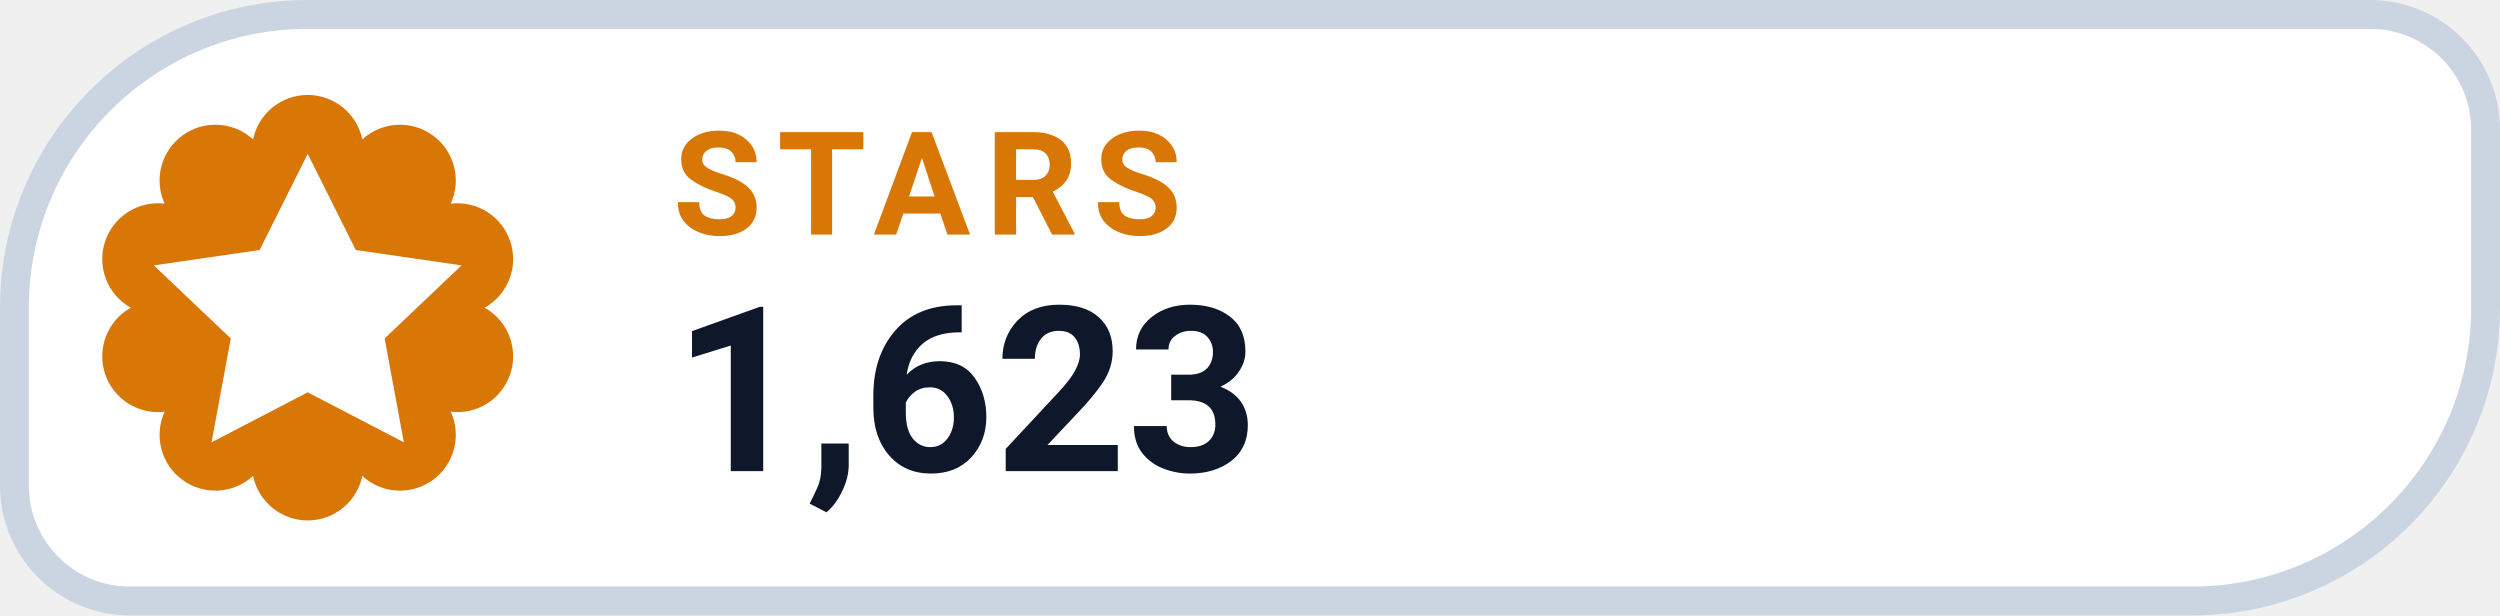
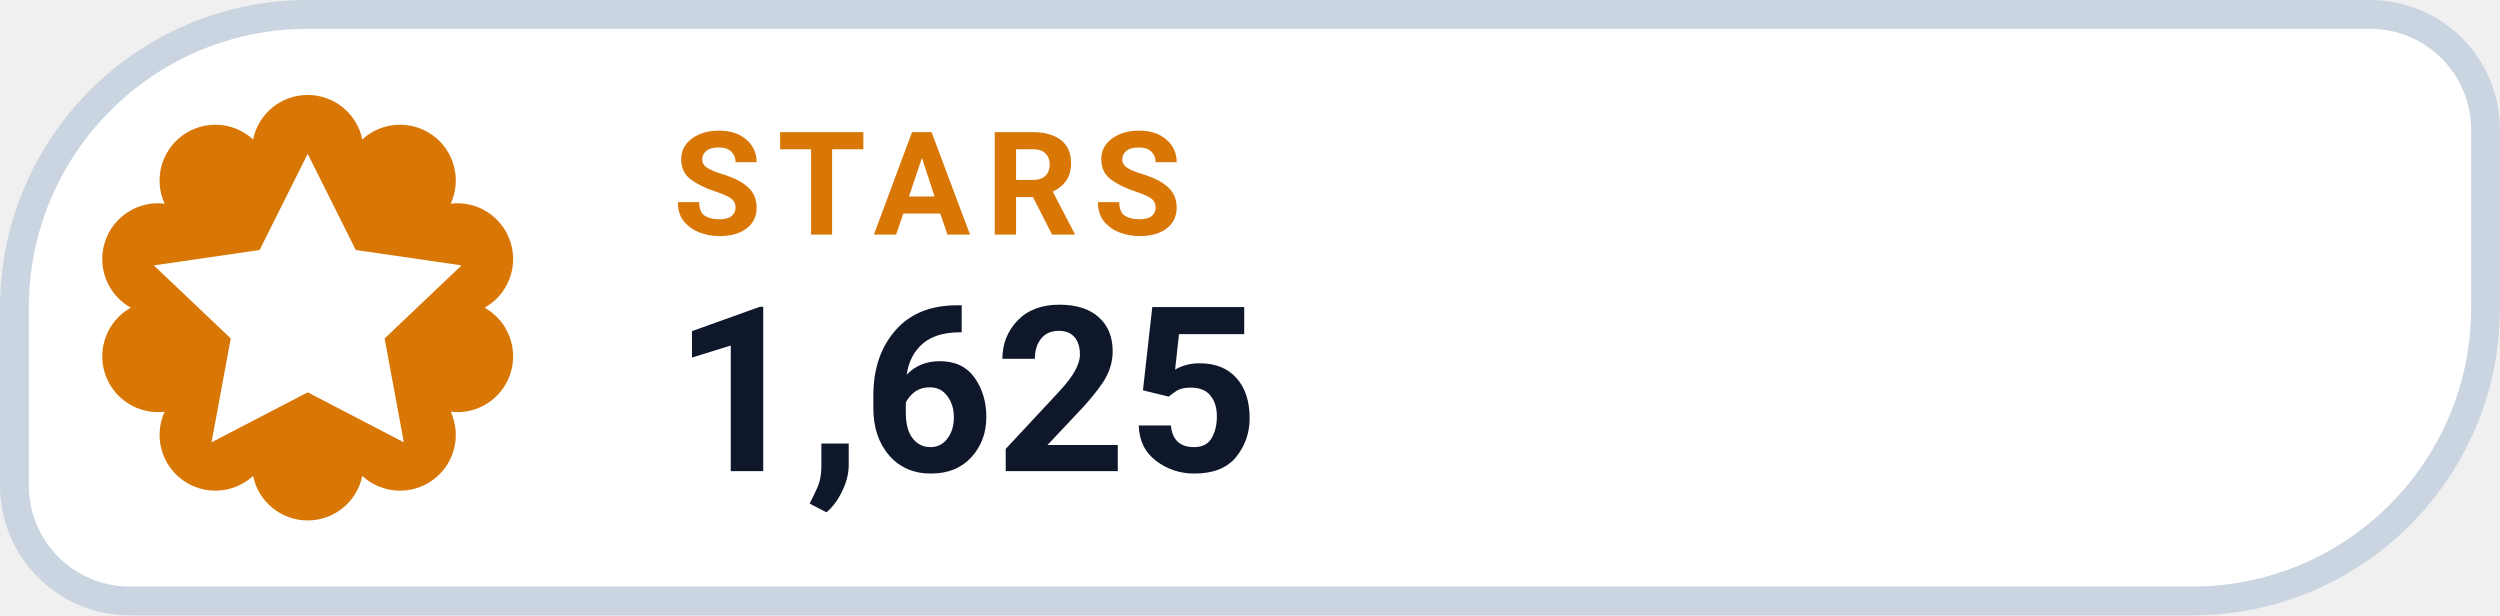
- <svg xmlns="http://www.w3.org/2000/svg" width="130" height="32" viewBox="0 0 130 32" role="img" aria-label="STARS 1,623">
+ <svg xmlns="http://www.w3.org/2000/svg" width="130" height="32" viewBox="0 0 130 32" role="img" aria-label="STARS 1,625">
  <path d="M 16.00 0.75 H 123.25 A 6.00 6.00 0 0 1 129.25 6.75 V 16.00 A 15.25 15.25 0 0 1 114.00 31.25 H 6.75 A 6.00 6.00 0 0 1 0.75 25.25 V 16.00 A 15.25 15.25 0 0 1 16.00 0.75 Z" fill="#FFFFFF" stroke="#CBD5E1" stroke-width="1.5" />
  <path d="M 13.16 7.25 A 2.90 2.90 0 0 1 18.84 7.25 A 2.90 2.90 0 0 1 23.44 10.59 A 2.90 2.90 0 0 1 25.20 16.00 A 2.90 2.90 0 0 1 23.44 21.41 A 2.90 2.90 0 0 1 18.84 24.75 A 2.90 2.90 0 0 1 13.16 24.75 A 2.90 2.90 0 0 1 8.56 21.41 A 2.90 2.90 0 0 1 6.80 16.00 A 2.90 2.90 0 0 1 8.56 10.59 A 2.90 2.90 0 0 1 13.16 7.25 Z" fill="#D97706" />
  <g transform="translate(16 16)" style="color:#FFFFFF;">
    <path d="M0 -8 l2.5 5 5.5 .8 -4 3.8 1 5.4 -5 -2.6 -5 2.6 1 -5.4 -4 -3.8 5.5 -.8 Z" fill="currentColor" />
  </g>
  <text x="35" y="12.2" fill="#D97706" font-family="-apple-system,BlinkMacSystemFont,'Segoe UI',Roboto,Helvetica,Arial,sans-serif" font-size="7.5" font-weight="700" letter-spacing=".8">STARS</text>
-   <text x="35" y="24.5" fill="#0F172A" font-family="-apple-system,BlinkMacSystemFont,'Segoe UI',Roboto,Helvetica,Arial,sans-serif" font-size="12" font-weight="750">1,623</text>
+   <text x="35" y="24.5" fill="#0F172A" font-family="-apple-system,BlinkMacSystemFont,'Segoe UI',Roboto,Helvetica,Arial,sans-serif" font-size="12" font-weight="750">1,625</text>
</svg>
